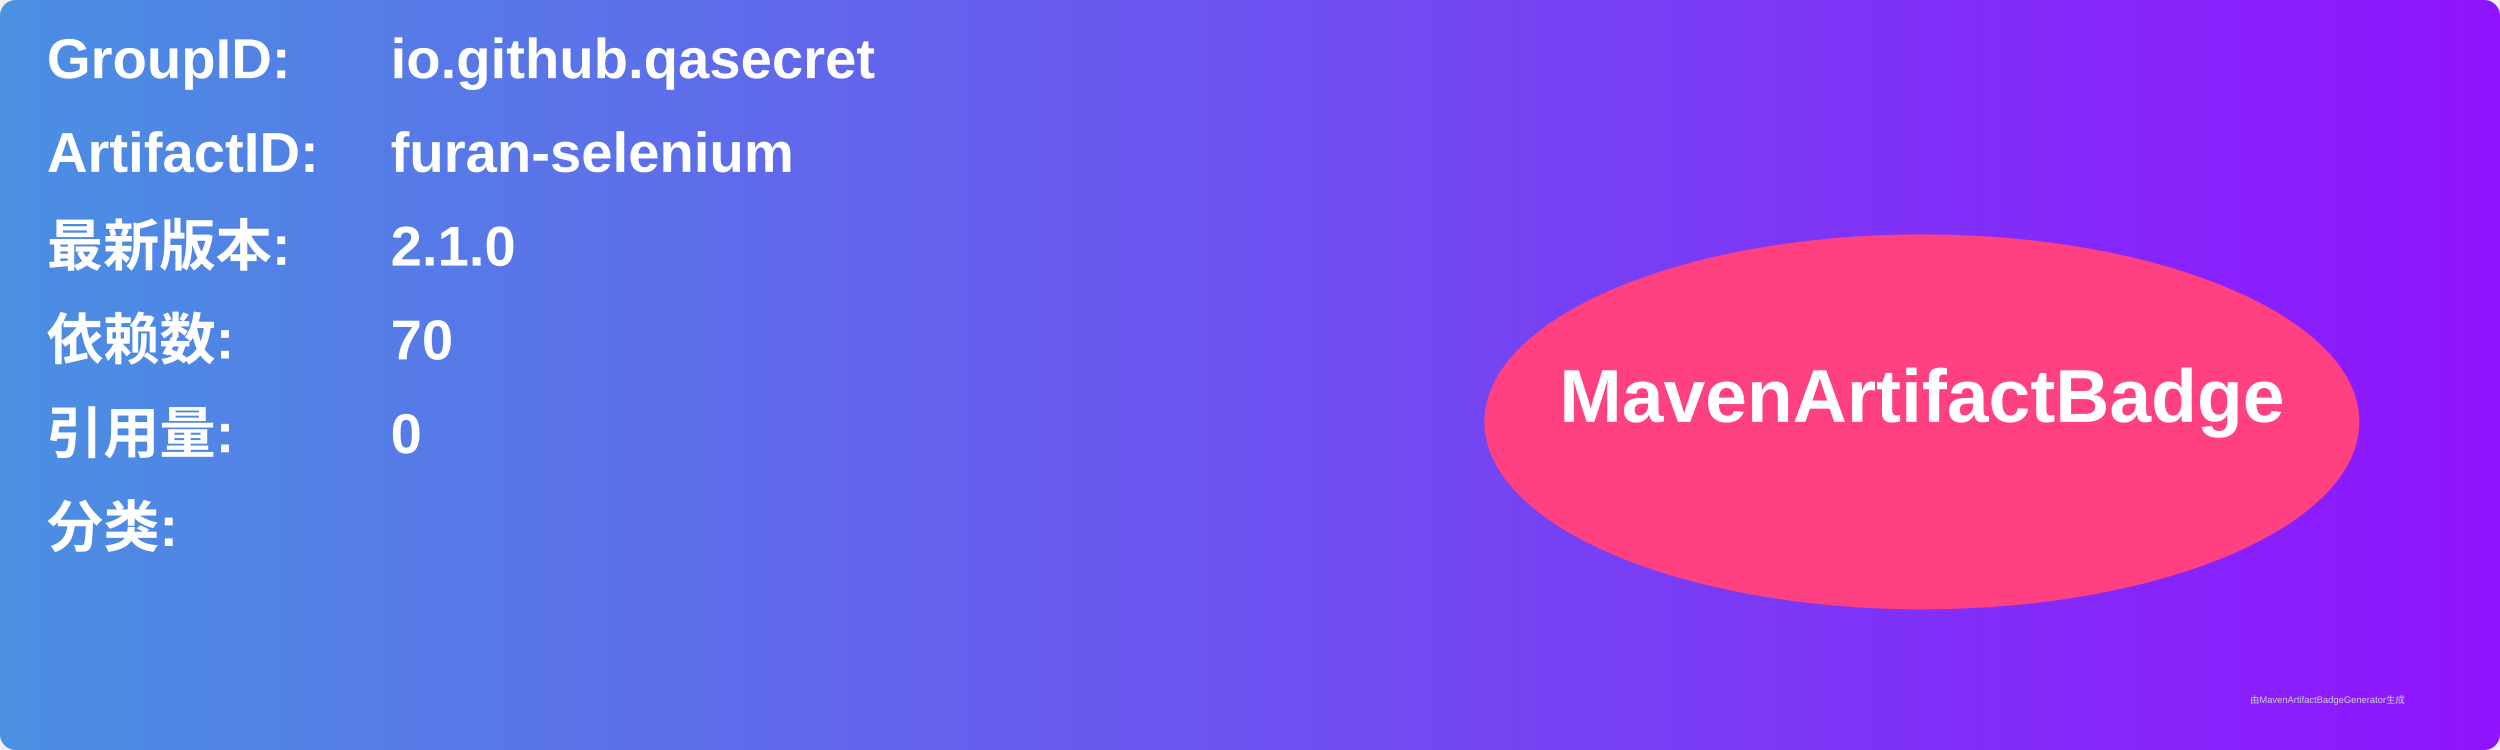
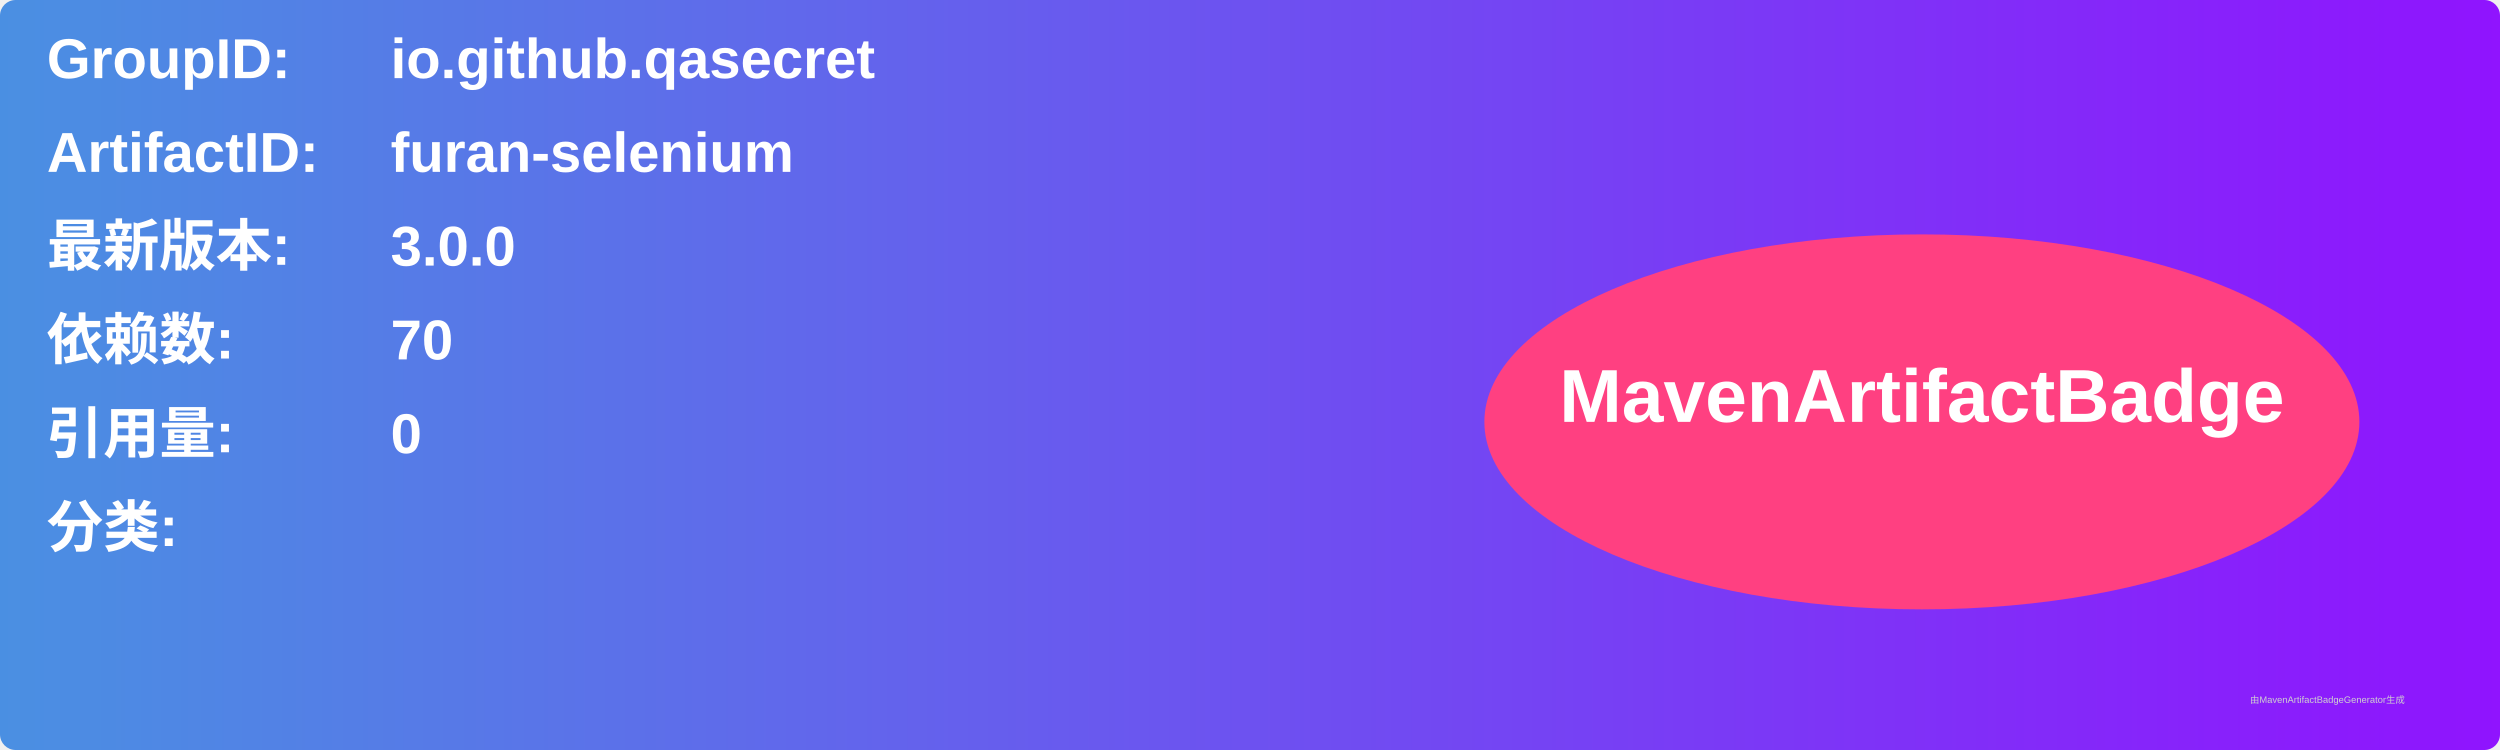
<svg xmlns="http://www.w3.org/2000/svg" width="800" height="240" viewBox="0 0 800 240">
  <linearGradient id="grad" x1="0%" y1="0%" x2="100%" y2="0%">
    <stop offset="0%" stop-color="#4a90e2" />
    <stop offset="100%" stop-color="#9013fe" />
  </linearGradient>
  <rect width="100%" height="100%" rx="5" ry="5" fill="url(#grad)" />
  <g transform="translate(15, 15)">
    <text x="0" y="10" font-family="Arial" font-size="18" fill="white" font-weight="bold" width="260">GroupID:</text>
    <text x="110" y="10" font-family="Arial" font-size="18" fill="white" font-weight="bold" width="460">io.github.qasecret</text>
    <text x="0" y="40" font-family="Arial" font-size="18" fill="white" font-weight="bold" width="260">ArtifactID:</text>
    <text x="110" y="40" font-family="Arial" font-size="18" fill="white" font-weight="bold" width="460">furan-selenium</text>
    <text x="0" y="70" font-family="Arial" font-size="18" fill="white" font-weight="bold">最新版本:</text>
    <text x="110" y="70" font-family="Arial" font-size="18" fill="white" font-weight="bold">
-       <tspan font-weight="bold">2.1.0</tspan>
+       <tspan font-weight="bold">3.0.0</tspan>
    </text>
    <text x="0" y="100" font-family="Arial" font-size="18" fill="white" font-weight="bold">依赖数: </text>
    <text x="110" y="100" font-family="Arial" font-size="18" fill="white">
      <tspan font-weight="bold">70</tspan>
    </text>
    <text x="0" y="130" font-family="Arial" font-size="18" fill="white" font-weight="bold">引用量: </text>
    <text x="110" y="130" font-family="Arial" font-size="18" fill="white">
      <tspan font-weight="bold">0</tspan>
    </text>
    <text x="0" y="160" font-family="Arial" font-size="18" fill="white" font-weight="bold">分类:</text>
    <text x="10" y="190" font-family="Arial" font-size="10" fill="white">
      <tspan font-weight="bold" />
    </text>
    <ellipse cx="600" cy="120" rx="140" ry="60" fill="#ff4081" />
    <text x="600" y="120" text-anchor="middle" font-family="Arial" font-size="24" fill="white" font-weight="bold">MavenArtifactBadge</text>
  </g>
  <text x="720" y="225" font-family="Arial" font-size="3" fill="#d0d0d0">由MavenArtifactBadgeGenerator生成</text>
</svg>
